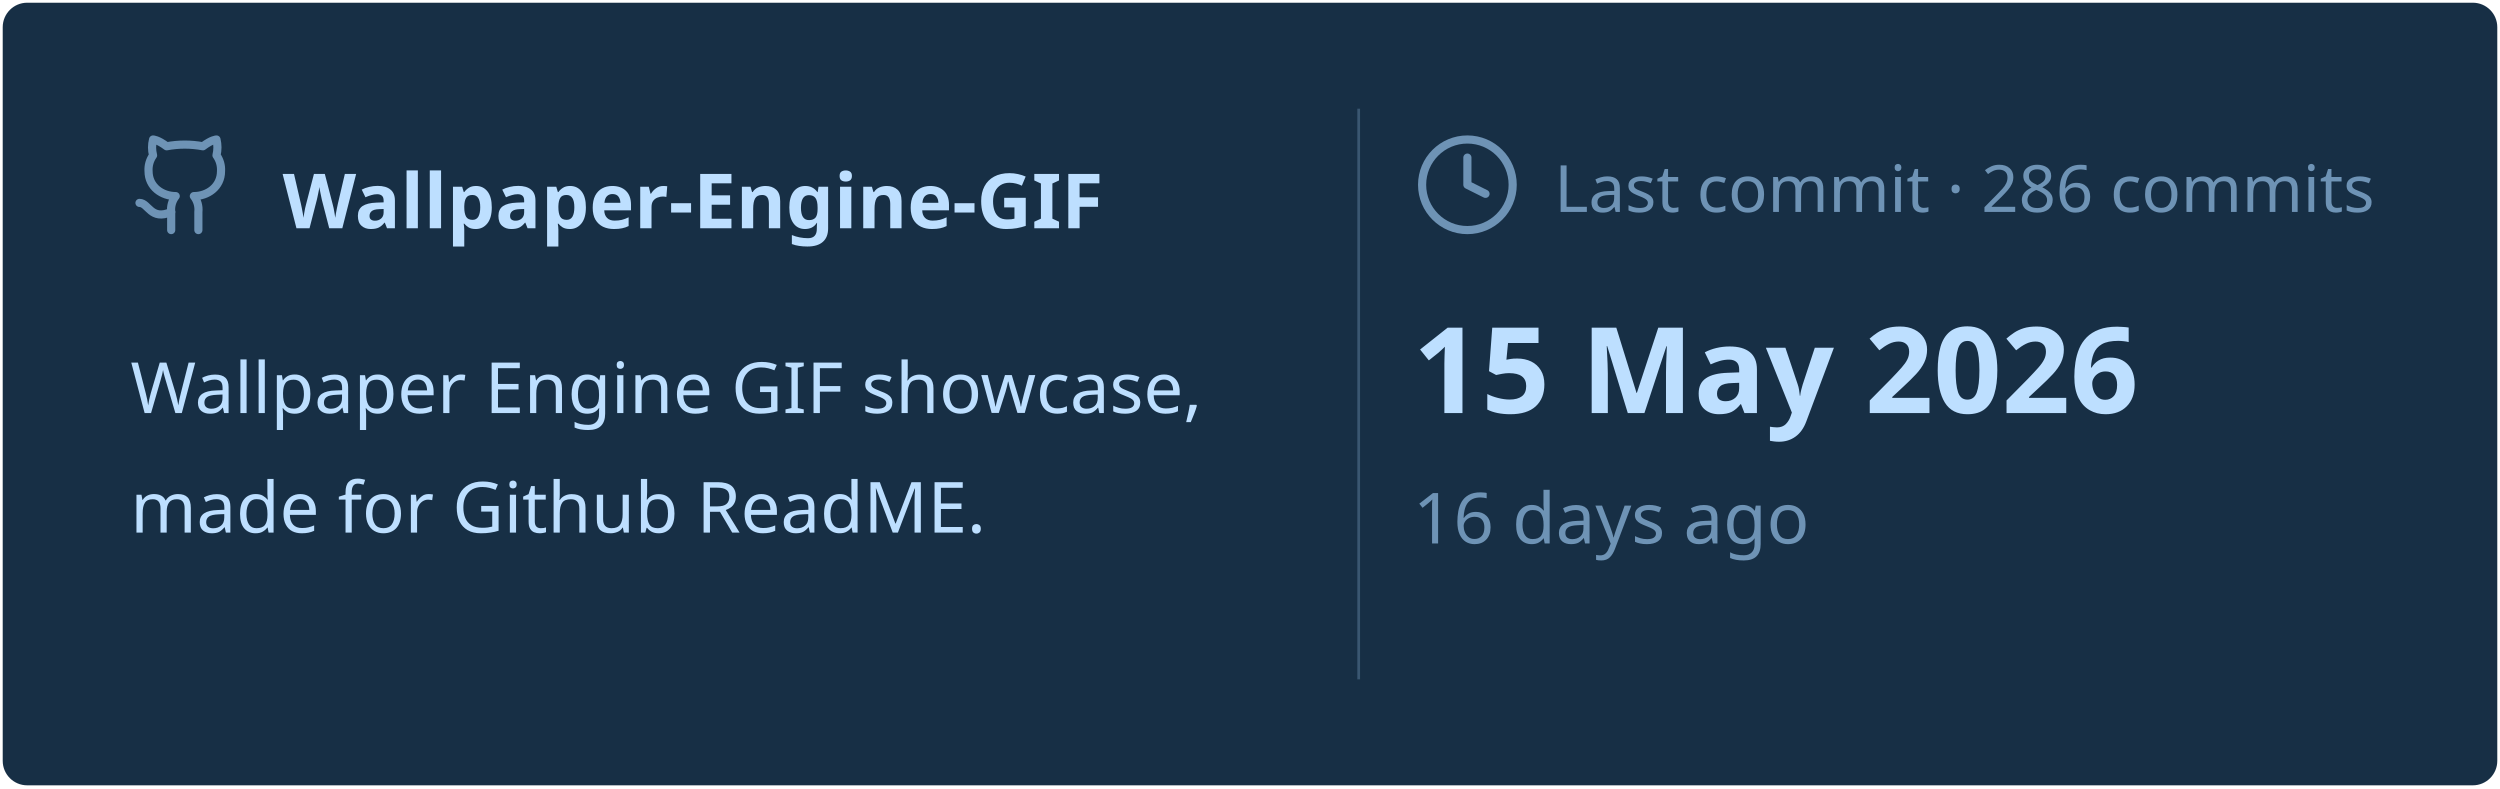
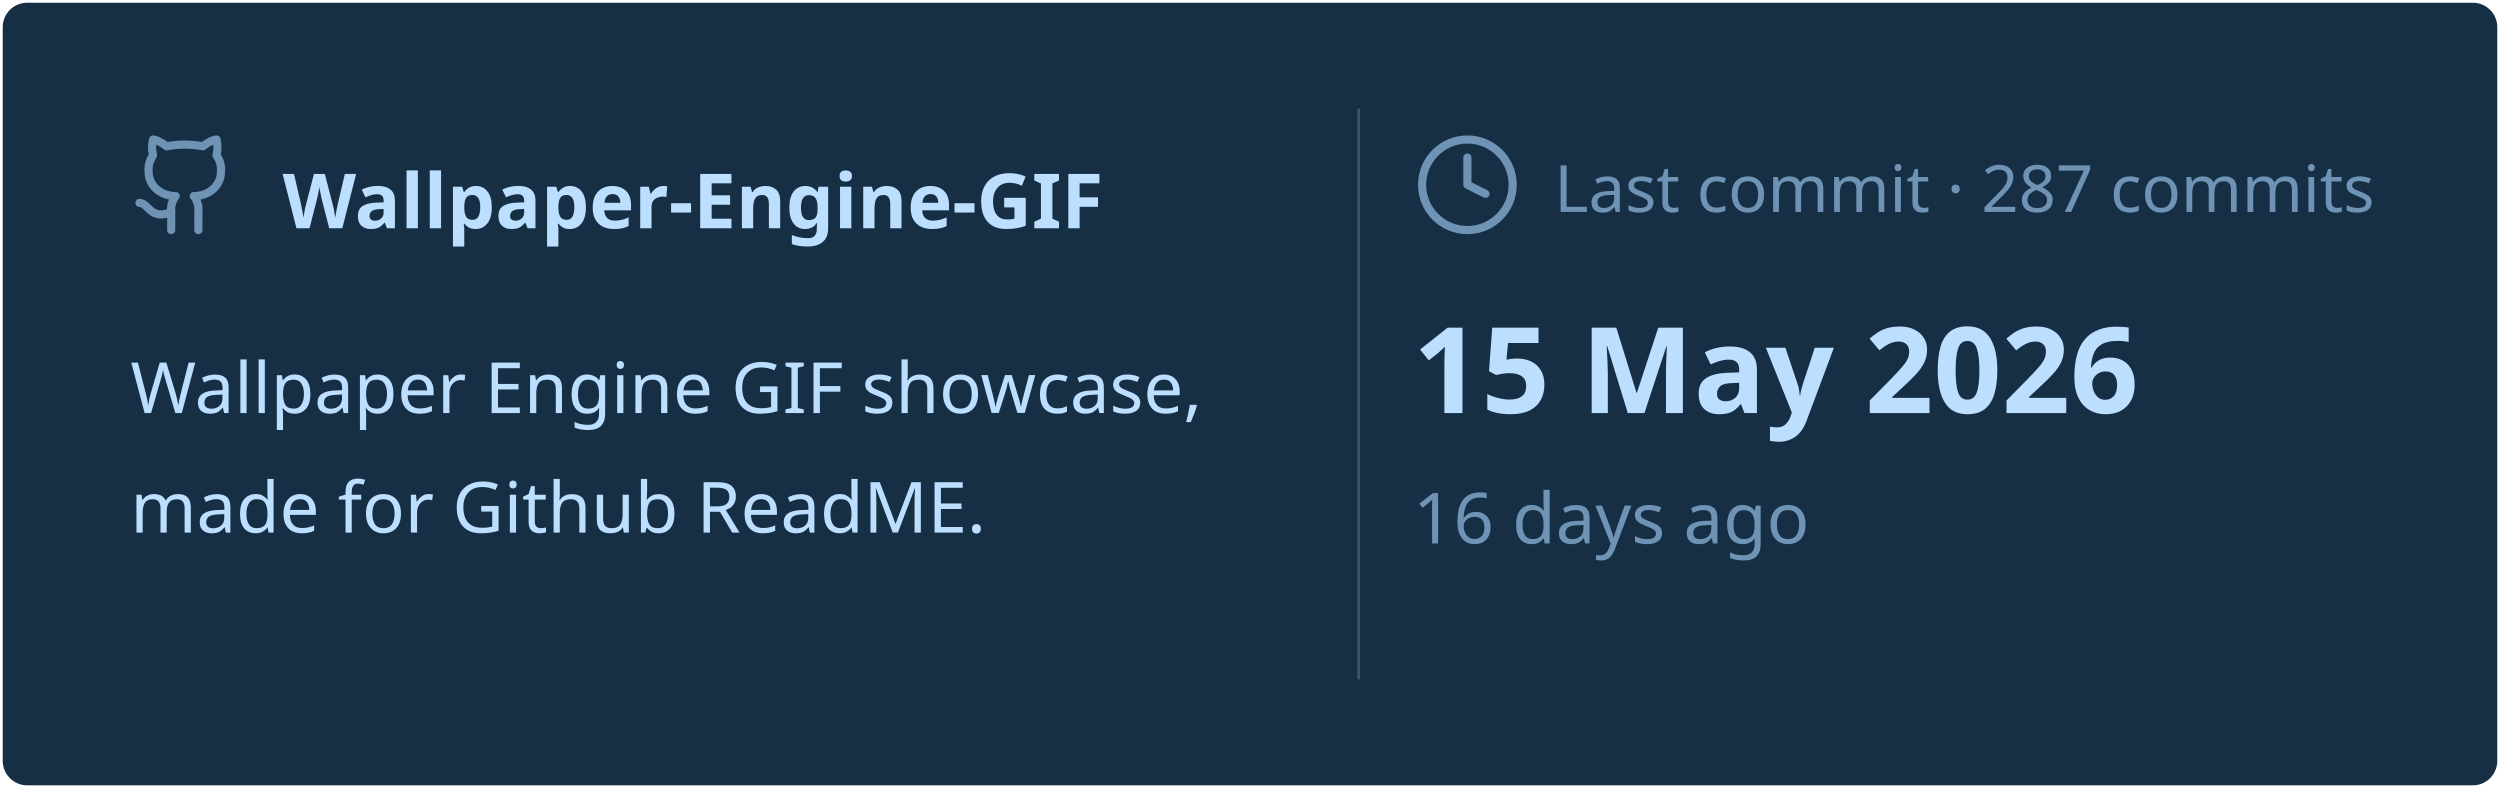
<svg xmlns="http://www.w3.org/2000/svg" viewBox="0 0 460 145" width="460px" height="145px">
  <rect stroke="#000000" stroke-opacity="0" fill="#172F45" rx="4.5" x="0.5" y="0.5" width="459" height="144" />
  <g transform="translate(24, 42)">
    <svg x="0" y="-18" width="20" height="20" viewBox="0 0 24 24" fill="none" stroke="#6E93B5" stroke-width="1.8" stroke-linecap="round" stroke-linejoin="round">
      <path d="M15 22v-4a4.8 4.8 0 0 0-1-3.5c3 0 6-2 6-5.5.08-1.25-.27-2.48-1-3.5.28-1.15.28-2.35 0-3.5 0 0-1 0-3 1.5-2.64-.5-5.36-.5-8 0C6 2 5 2 5 2c-.3 1.15-.3 2.35 0 3.5A5.403 5.403 0 0 0 4 9c0 3.5 3 5.5 6 5.5-.39.49-.68 1.05-.85 1.65-.17.6-.22 1.23-.15 1.85v4" />
      <path d="M9 18c-4.51 2-5-2-7-2" />
    </svg>
    <text x="28" y="0" font-family="&quot;Segoe UI&quot;, Ubuntu, sans-serif" font-size="14" font-weight="700" fill="#BDDFFF">Wallpaper-Engine-GIF</text>
  </g>
  <text x="24" y="76" font-family="&quot;Segoe UI&quot;, Ubuntu, sans-serif" font-size="13" font-weight="400" fill="#BDDFFF">Wallpaper Engine GIF showcase,</text>
  <text x="24" y="98" font-family="&quot;Segoe UI&quot;, Ubuntu, sans-serif" font-size="13" font-weight="400" fill="#BDDFFF">made for Github ReadME.</text>
  <line x1="250" y1="20" x2="250" y2="125" stroke="#6E93B5" stroke-width="0.5" stroke-opacity="0.4" />
  <svg x="260" y="24" width="20" height="20" viewBox="0 0 24 24" fill="none" stroke="#6E93B5" stroke-width="1.8" stroke-linecap="round" stroke-linejoin="round">
    <circle cx="12" cy="12" r="10" />
    <polyline points="12 6 12 12 16 14" />
  </svg>
-   <text x="286" y="39" font-family="&quot;Segoe UI&quot;, Ubuntu, sans-serif" font-size="12" font-weight="400" fill="#6E93B5">Last commit · 286 commits</text>
+   <text x="286" y="39" font-family="&quot;Segoe UI&quot;, Ubuntu, sans-serif" font-size="12" font-weight="400" fill="#6E93B5">Last commit · 287 commits</text>
  <text x="260" y="76" font-family="&quot;Segoe UI&quot;, Ubuntu, sans-serif" font-size="22" font-weight="700" fill="#BDDFFF">15 May 2026</text>
  <text x="260" y="100" font-family="&quot;Segoe UI&quot;, Ubuntu, sans-serif" font-size="13" font-weight="400" fill="#6E93B5">16 days ago</text>
</svg>
